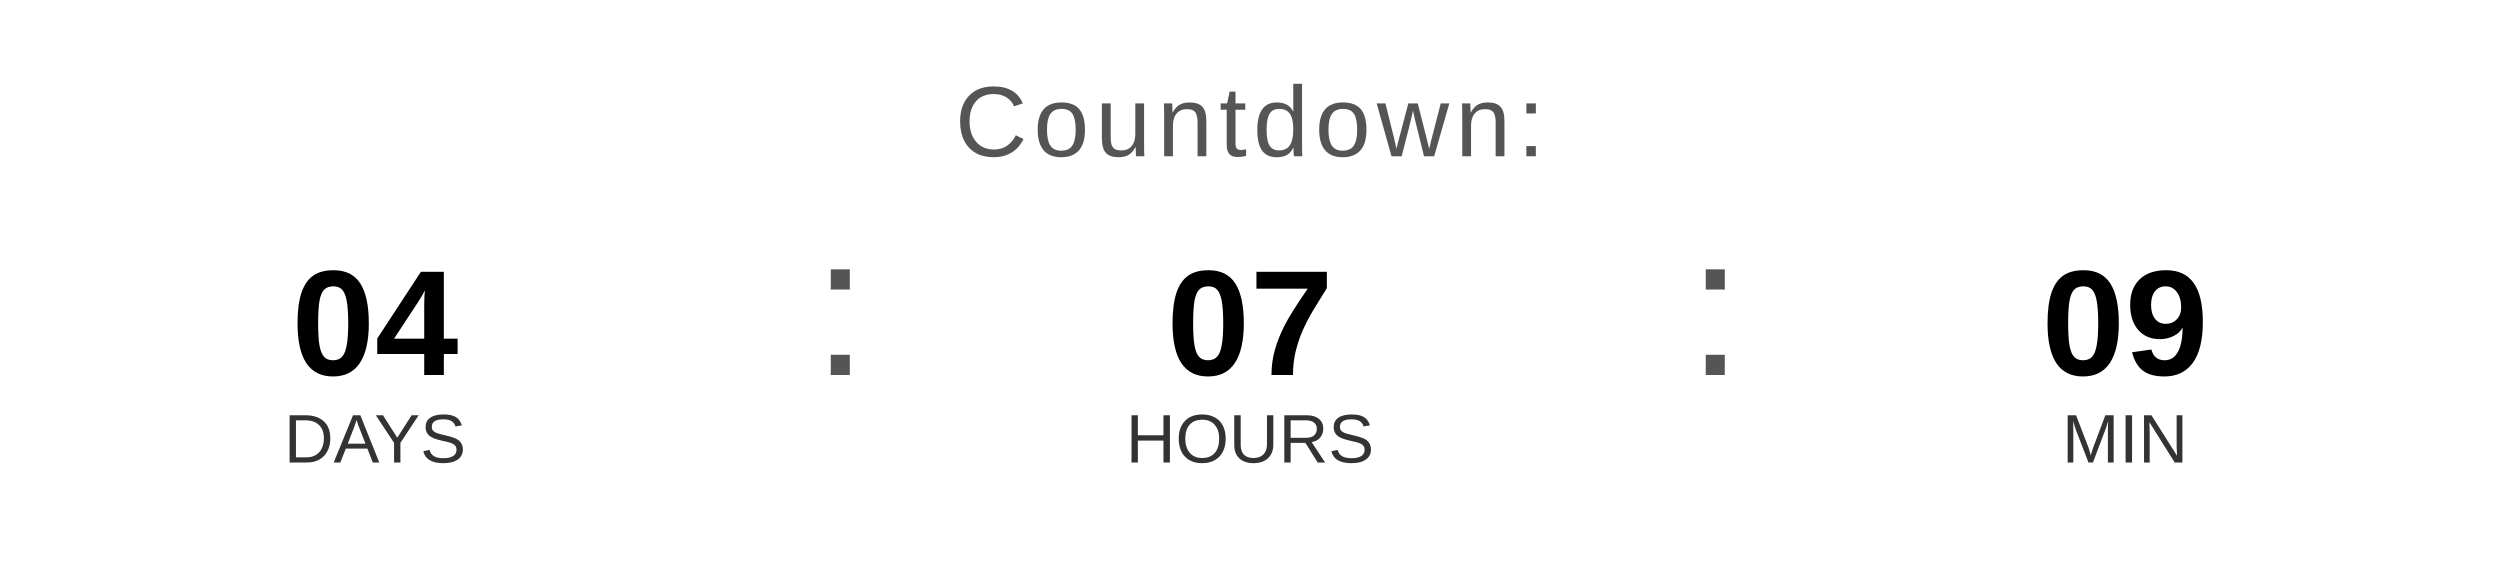
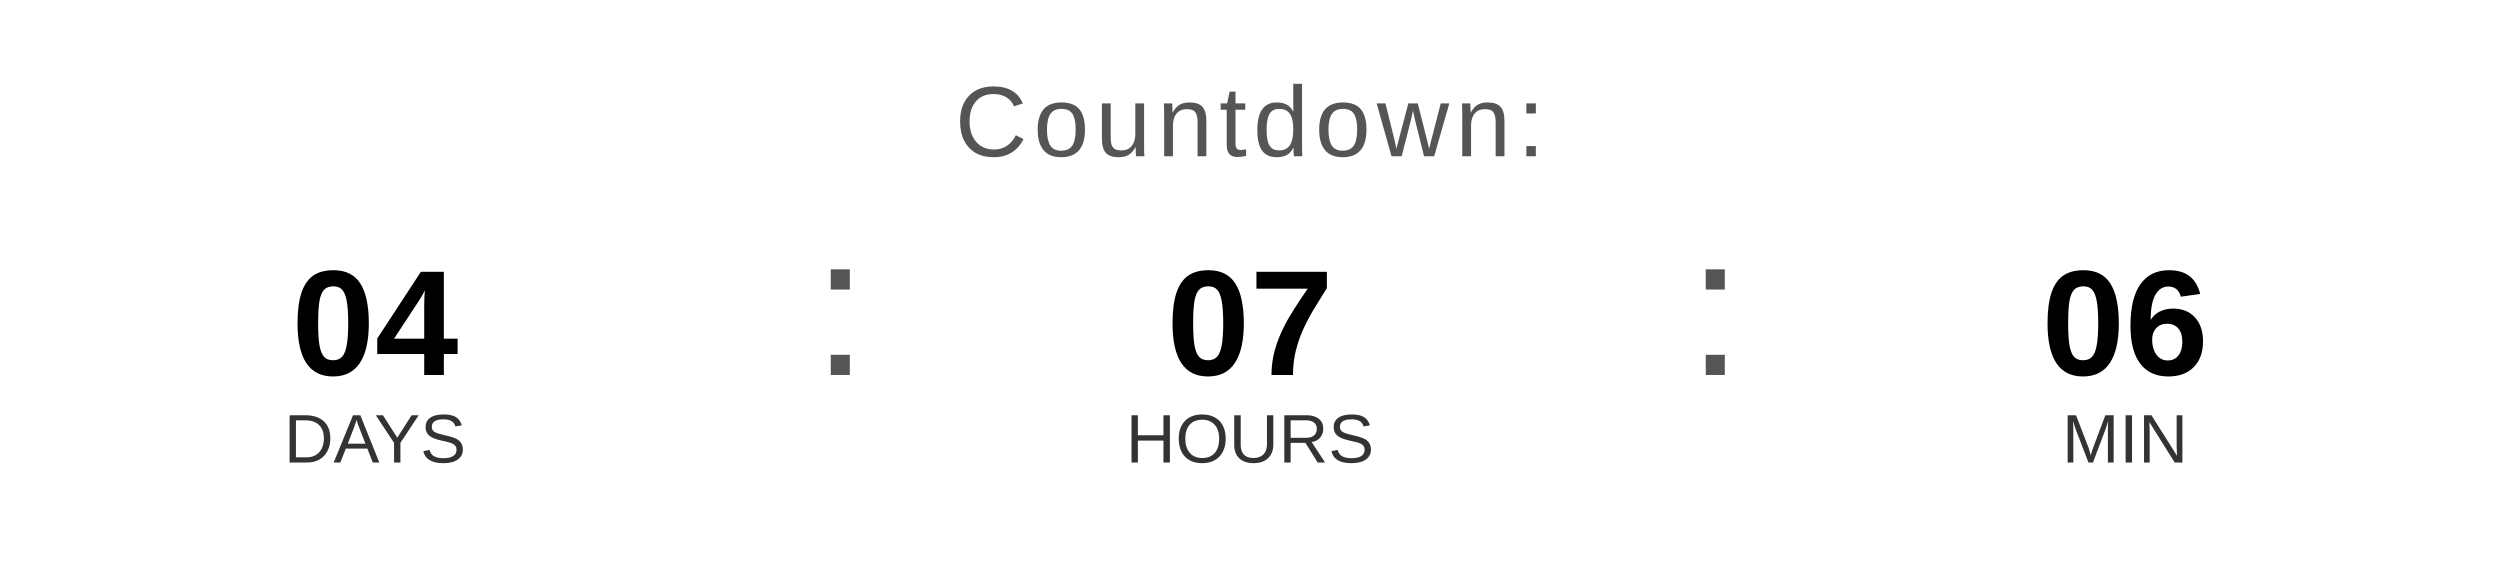
<svg xmlns="http://www.w3.org/2000/svg" width="400" height="90" viewBox="0 0 400 90">
  <text x="200" y="25" font-family="Arial, Helvetica, sans-serif" font-size="16" fill="#555555" text-anchor="middle" letter-spacing="1">
    Countdown:
  </text>
  <text x="60" y="60" font-family="Arial, Helvetica, sans-serif" font-size="24" font-weight="bold" fill="#000000" text-anchor="middle">04</text>
  <text x="60" y="74" font-family="Arial, Helvetica, sans-serif" font-size="11" fill="#333333" text-anchor="middle">DAYS</text>
  <text x="130" y="60" font-family="Arial, sans-serif" font-size="32" fill="#555555">:</text>
  <text x="200" y="60" font-family="Arial, Helvetica, sans-serif" font-size="24" font-weight="bold" fill="#000000" text-anchor="middle">07</text>
  <text x="200" y="74" font-family="Arial, Helvetica, sans-serif" font-size="11" fill="#333333" text-anchor="middle">HOURS</text>
  <text x="270" y="60" font-family="Arial, sans-serif" font-size="32" fill="#555555">:</text>
-   <text x="340" y="60" font-family="Arial, Helvetica, sans-serif" font-size="24" font-weight="bold" fill="#000000" text-anchor="middle">09</text>
+   <text x="340" y="60" font-family="Arial, Helvetica, sans-serif" font-size="24" font-weight="bold" fill="#000000" text-anchor="middle">06</text>
  <text x="340" y="74" font-family="Arial, Helvetica, sans-serif" font-size="11" fill="#333333" text-anchor="middle">MIN</text>
</svg>
